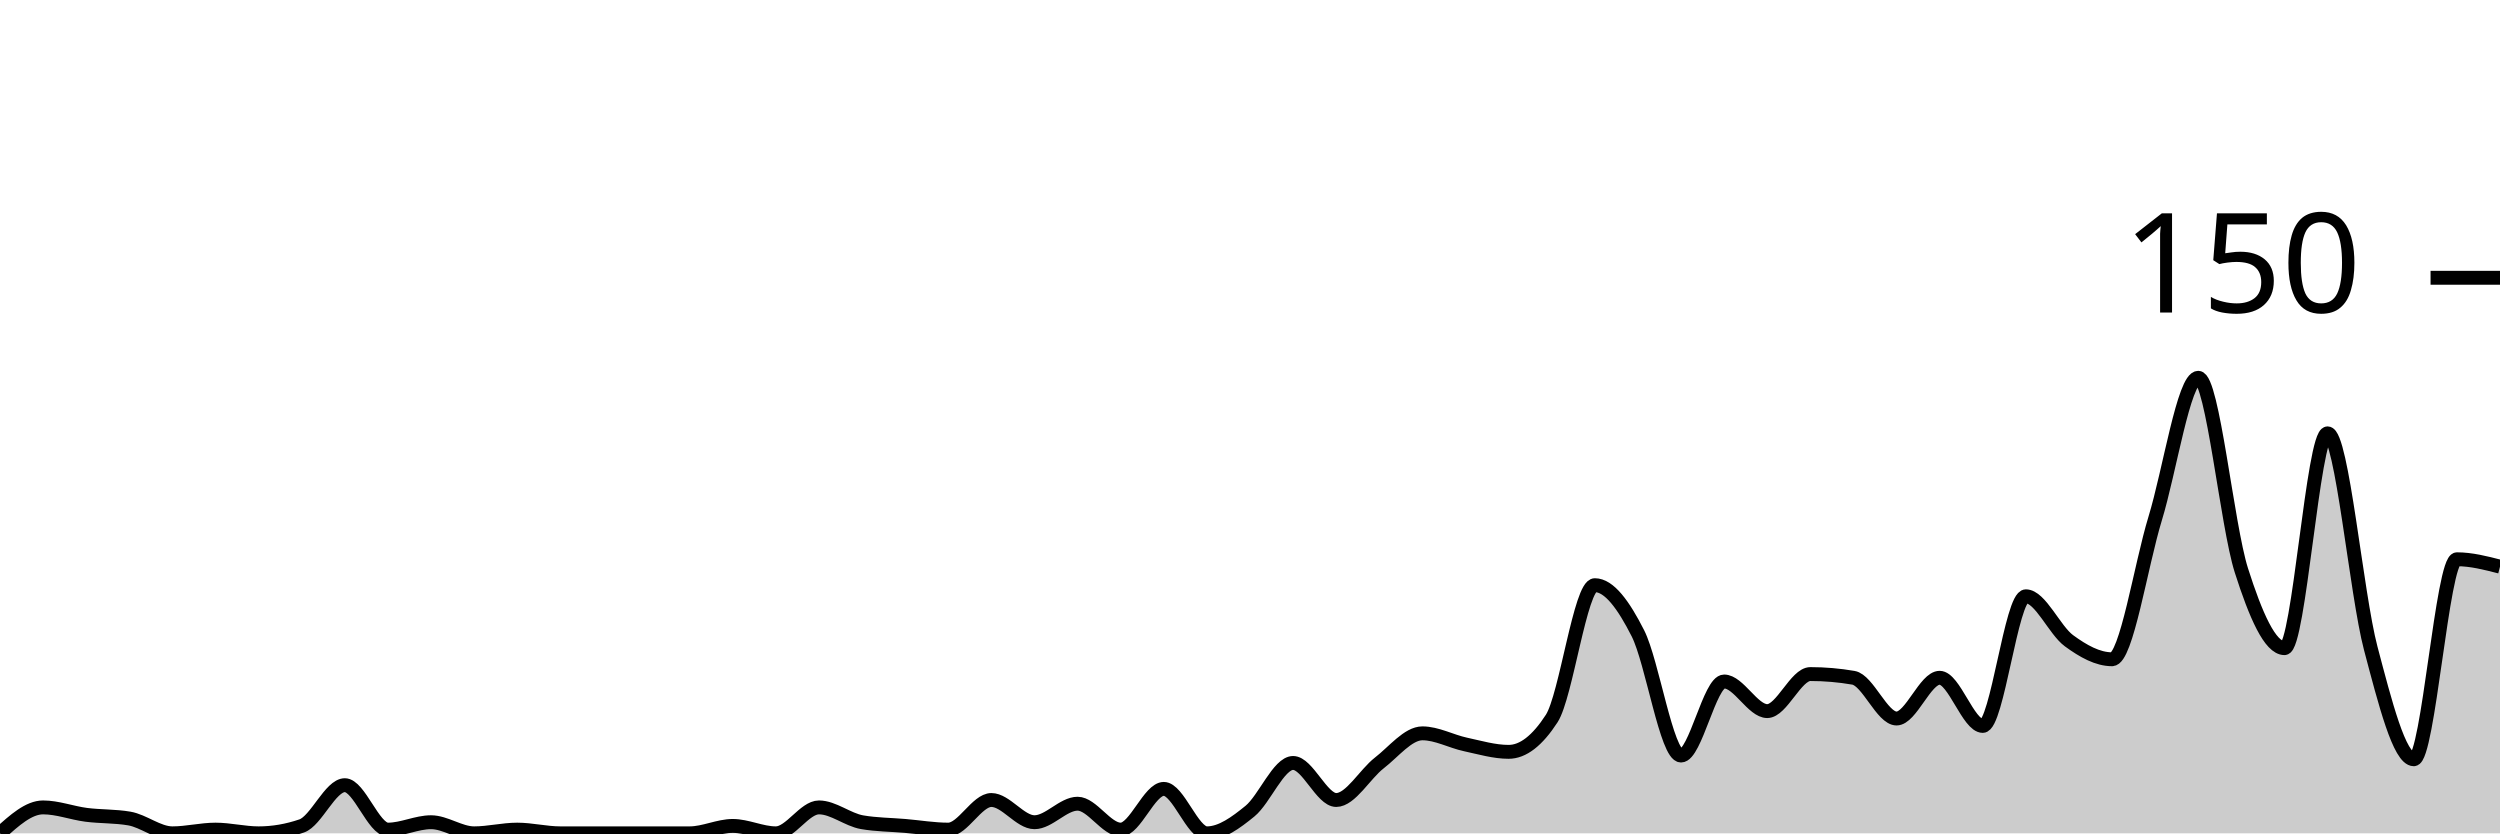
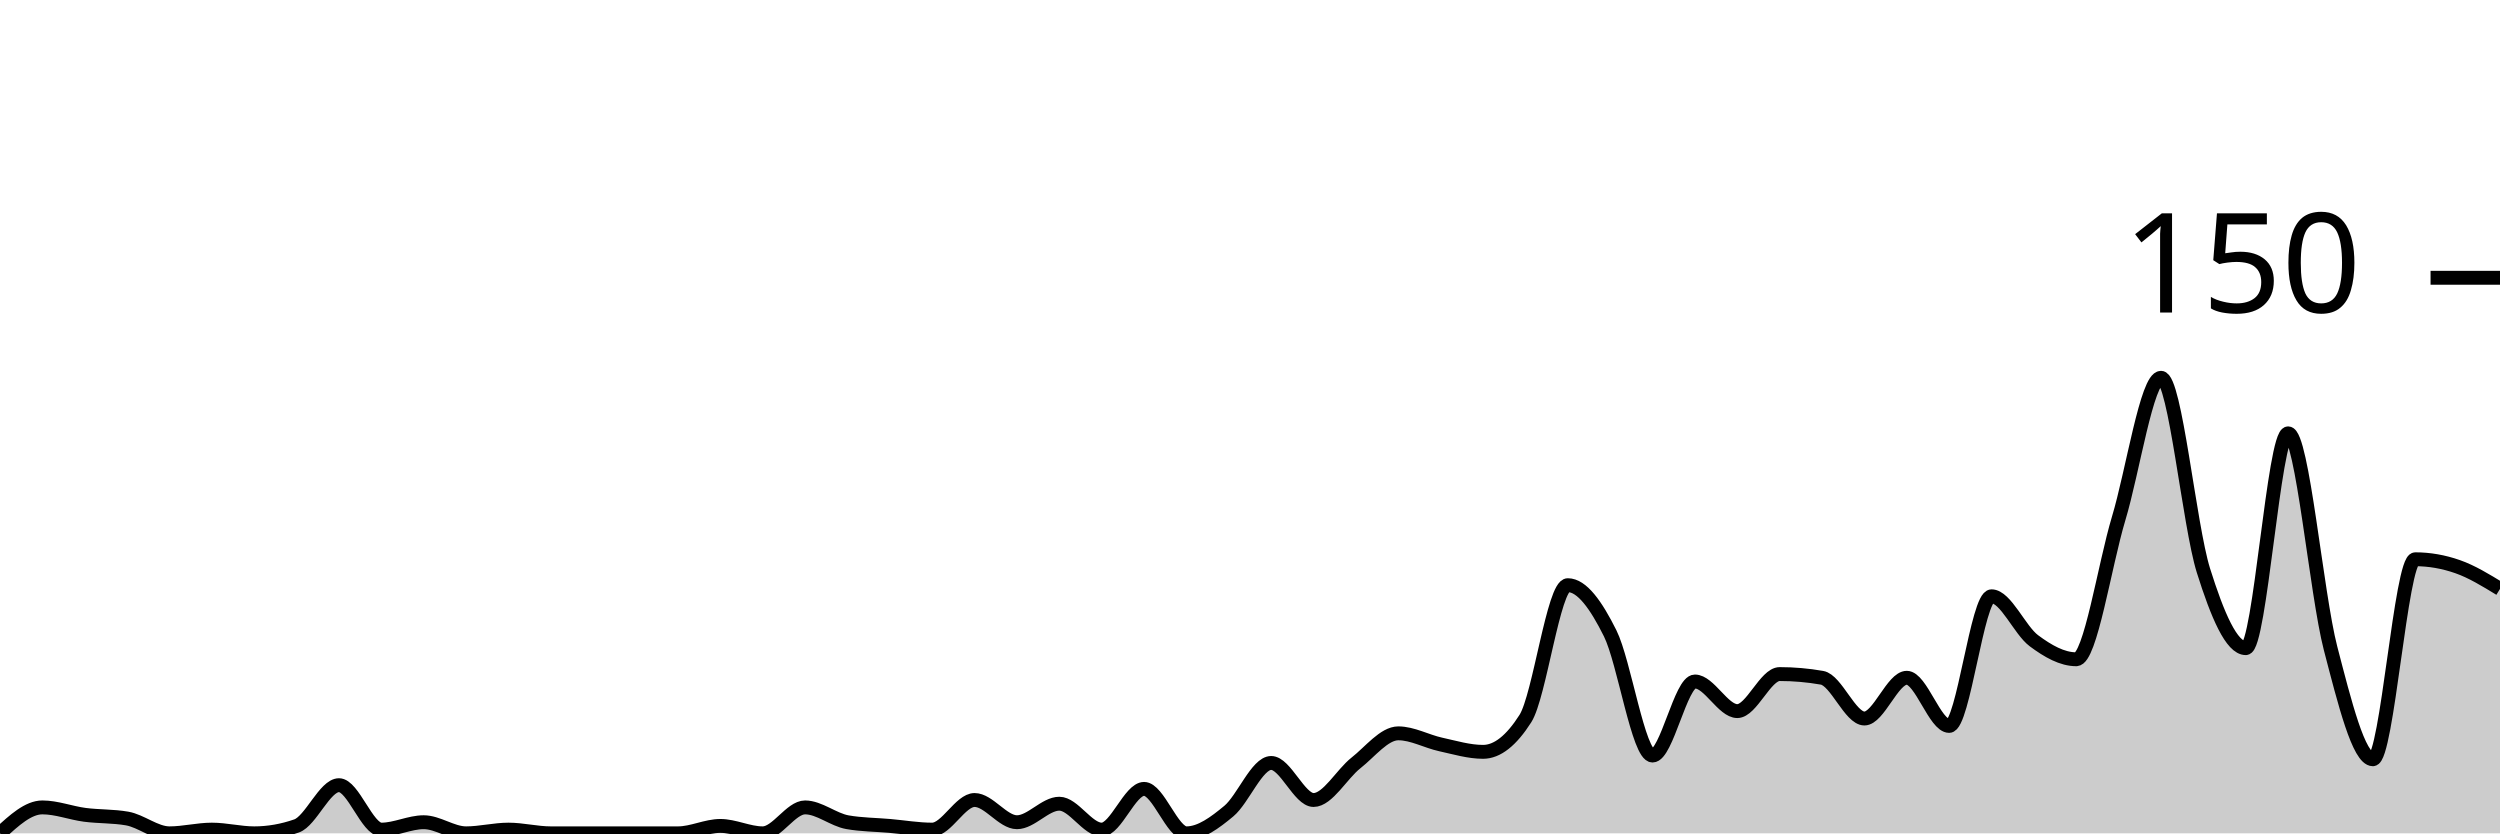
<svg xmlns="http://www.w3.org/2000/svg" viewBox="0 0 180 60">
  <g transform="translate(0,20)">
-     <path class="area" fill="rgba(0, 0, 0, 0.2)" d="M0,40C1.034,39.067,2.069,38.133,3.103,38.133C4.138,38.133,5.172,38.533,6.207,38.667C7.241,38.8,8.276,38.756,9.31,38.933C10.345,39.111,11.379,40,12.414,40C13.448,40,14.483,39.733,15.517,39.733C16.552,39.733,17.586,40,18.621,40C19.655,40,20.69,39.822,21.724,39.467C22.759,39.111,23.793,36.533,24.828,36.533C25.862,36.533,26.897,39.733,27.931,39.733C28.966,39.733,30,39.2,31.034,39.2C32.069,39.2,33.103,40,34.138,40C35.172,40,36.207,39.733,37.241,39.733C38.276,39.733,39.31,40,40.345,40C41.379,40,42.414,40,43.448,40C44.483,40,45.517,40,46.552,40C47.586,40,48.621,40,49.655,40C50.69,40,51.724,39.467,52.759,39.467C53.793,39.467,54.828,40,55.862,40C56.897,40,57.931,38.133,58.966,38.133C60,38.133,61.034,39.022,62.069,39.2C63.103,39.378,64.138,39.378,65.172,39.467C66.207,39.556,67.241,39.733,68.276,39.733C69.31,39.733,70.345,37.6,71.379,37.6C72.414,37.6,73.448,39.2,74.483,39.2C75.517,39.2,76.552,37.867,77.586,37.867C78.621,37.867,79.655,39.733,80.69,39.733C81.724,39.733,82.759,36.8,83.793,36.8C84.828,36.8,85.862,40,86.897,40C87.931,40,88.966,39.244,90,38.4C91.034,37.556,92.069,34.933,93.103,34.933C94.138,34.933,95.172,37.6,96.207,37.6C97.241,37.6,98.276,35.733,99.31,34.933C100.345,34.133,101.379,32.8,102.414,32.8C103.448,32.8,104.483,33.378,105.517,33.6C106.552,33.822,107.586,34.133,108.621,34.133C109.655,34.133,110.69,33.333,111.724,31.733C112.759,30.133,113.793,22.133,114.828,22.133C115.862,22.133,116.897,23.556,117.931,25.6C118.966,27.644,120,34.4,121.034,34.4C122.069,34.4,123.103,29.067,124.138,29.067C125.172,29.067,126.207,31.2,127.241,31.2C128.276,31.2,129.31,28.533,130.345,28.533C131.379,28.533,132.414,28.622,133.448,28.8C134.483,28.978,135.517,31.733,136.552,31.733C137.586,31.733,138.621,28.8,139.655,28.8C140.69,28.8,141.724,32.267,142.759,32.267C143.793,32.267,144.828,22.933,145.862,22.933C146.897,22.933,147.931,25.378,148.966,26.133C150,26.889,151.034,27.467,152.069,27.467C153.103,27.467,154.138,20.711,155.172,17.333C156.207,13.956,157.241,7.2,158.276,7.2C159.31,7.2,160.345,17.822,161.379,21.067C162.414,24.311,163.448,26.667,164.483,26.667C165.517,26.667,166.552,11.2,167.586,11.2C168.621,11.2,169.655,22.756,170.69,26.667C171.724,30.578,172.759,34.667,173.793,34.667C174.828,34.667,175.862,20.267,176.897,20.267C177.931,20.267,178.966,20.533,180,20.8L180,40C178.966,40,177.931,40,176.897,40C175.862,40,174.828,40,173.793,40C172.759,40,171.724,40,170.69,40C169.655,40,168.621,40,167.586,40C166.552,40,165.517,40,164.483,40C163.448,40,162.414,40,161.379,40C160.345,40,159.31,40,158.276,40C157.241,40,156.207,40,155.172,40C154.138,40,153.103,40,152.069,40C151.034,40,150,40,148.966,40C147.931,40,146.897,40,145.862,40C144.828,40,143.793,40,142.759,40C141.724,40,140.69,40,139.655,40C138.621,40,137.586,40,136.552,40C135.517,40,134.483,40,133.448,40C132.414,40,131.379,40,130.345,40C129.31,40,128.276,40,127.241,40C126.207,40,125.172,40,124.138,40C123.103,40,122.069,40,121.034,40C120,40,118.966,40,117.931,40C116.897,40,115.862,40,114.828,40C113.793,40,112.759,40,111.724,40C110.69,40,109.655,40,108.621,40C107.586,40,106.552,40,105.517,40C104.483,40,103.448,40,102.414,40C101.379,40,100.345,40,99.31,40C98.276,40,97.241,40,96.207,40C95.172,40,94.138,40,93.103,40C92.069,40,91.034,40,90,40C88.966,40,87.931,40,86.897,40C85.862,40,84.828,40,83.793,40C82.759,40,81.724,40,80.69,40C79.655,40,78.621,40,77.586,40C76.552,40,75.517,40,74.483,40C73.448,40,72.414,40,71.379,40C70.345,40,69.31,40,68.276,40C67.241,40,66.207,40,65.172,40C64.138,40,63.103,40,62.069,40C61.034,40,60,40,58.966,40C57.931,40,56.897,40,55.862,40C54.828,40,53.793,40,52.759,40C51.724,40,50.69,40,49.655,40C48.621,40,47.586,40,46.552,40C45.517,40,44.483,40,43.448,40C42.414,40,41.379,40,40.345,40C39.31,40,38.276,40,37.241,40C36.207,40,35.172,40,34.138,40C33.103,40,32.069,40,31.034,40C30,40,28.966,40,27.931,40C26.897,40,25.862,40,24.828,40C23.793,40,22.759,40,21.724,40C20.69,40,19.655,40,18.621,40C17.586,40,16.552,40,15.517,40C14.483,40,13.448,40,12.414,40C11.379,40,10.345,40,9.31,40C8.276,40,7.241,40,6.207,40C5.172,40,4.138,40,3.103,40C2.069,40,1.034,40,0,40Z" />
-     <path class="line" stroke="black" fill="none" d="M0,40C1.034,39.067,2.069,38.133,3.103,38.133C4.138,38.133,5.172,38.533,6.207,38.667C7.241,38.8,8.276,38.756,9.31,38.933C10.345,39.111,11.379,40,12.414,40C13.448,40,14.483,39.733,15.517,39.733C16.552,39.733,17.586,40,18.621,40C19.655,40,20.69,39.822,21.724,39.467C22.759,39.111,23.793,36.533,24.828,36.533C25.862,36.533,26.897,39.733,27.931,39.733C28.966,39.733,30,39.2,31.034,39.2C32.069,39.2,33.103,40,34.138,40C35.172,40,36.207,39.733,37.241,39.733C38.276,39.733,39.31,40,40.345,40C41.379,40,42.414,40,43.448,40C44.483,40,45.517,40,46.552,40C47.586,40,48.621,40,49.655,40C50.69,40,51.724,39.467,52.759,39.467C53.793,39.467,54.828,40,55.862,40C56.897,40,57.931,38.133,58.966,38.133C60,38.133,61.034,39.022,62.069,39.2C63.103,39.378,64.138,39.378,65.172,39.467C66.207,39.556,67.241,39.733,68.276,39.733C69.31,39.733,70.345,37.6,71.379,37.6C72.414,37.6,73.448,39.2,74.483,39.2C75.517,39.2,76.552,37.867,77.586,37.867C78.621,37.867,79.655,39.733,80.69,39.733C81.724,39.733,82.759,36.8,83.793,36.8C84.828,36.8,85.862,40,86.897,40C87.931,40,88.966,39.244,90,38.4C91.034,37.556,92.069,34.933,93.103,34.933C94.138,34.933,95.172,37.6,96.207,37.6C97.241,37.6,98.276,35.733,99.31,34.933C100.345,34.133,101.379,32.8,102.414,32.8C103.448,32.8,104.483,33.378,105.517,33.6C106.552,33.822,107.586,34.133,108.621,34.133C109.655,34.133,110.69,33.333,111.724,31.733C112.759,30.133,113.793,22.133,114.828,22.133C115.862,22.133,116.897,23.556,117.931,25.6C118.966,27.644,120,34.4,121.034,34.4C122.069,34.4,123.103,29.067,124.138,29.067C125.172,29.067,126.207,31.2,127.241,31.2C128.276,31.2,129.31,28.533,130.345,28.533C131.379,28.533,132.414,28.622,133.448,28.8C134.483,28.978,135.517,31.733,136.552,31.733C137.586,31.733,138.621,28.8,139.655,28.8C140.69,28.8,141.724,32.267,142.759,32.267C143.793,32.267,144.828,22.933,145.862,22.933C146.897,22.933,147.931,25.378,148.966,26.133C150,26.889,151.034,27.467,152.069,27.467C153.103,27.467,154.138,20.711,155.172,17.333C156.207,13.956,157.241,7.2,158.276,7.2C159.31,7.2,160.345,17.822,161.379,21.067C162.414,24.311,163.448,26.667,164.483,26.667C165.517,26.667,166.552,11.2,167.586,11.2C168.621,11.2,169.655,22.756,170.69,26.667C171.724,30.578,172.759,34.667,173.793,34.667C174.828,34.667,175.862,20.267,176.897,20.267C177.931,20.267,178.966,20.533,180,20.8" />
+     <path class="area" fill="rgba(0, 0, 0, 0.2)" d="M0,40C1.017,39.067,2.034,38.133,3.051,38.133C4.068,38.133,5.085,38.533,6.102,38.667C7.119,38.8,8.136,38.756,9.153,38.933C10.169,39.111,11.186,40,12.203,40C13.22,40,14.237,39.733,15.254,39.733C16.271,39.733,17.288,40,18.305,40C19.322,40,20.339,39.822,21.356,39.467C22.373,39.111,23.39,36.533,24.407,36.533C25.424,36.533,26.441,39.733,27.458,39.733C28.475,39.733,29.492,39.2,30.508,39.2C31.525,39.2,32.542,40,33.559,40C34.576,40,35.593,39.733,36.61,39.733C37.627,39.733,38.644,40,39.661,40C40.678,40,41.695,40,42.712,40C43.729,40,44.746,40,45.763,40C46.78,40,47.797,40,48.814,40C49.831,40,50.847,39.467,51.864,39.467C52.881,39.467,53.898,40,54.915,40C55.932,40,56.949,38.133,57.966,38.133C58.983,38.133,60,39.022,61.017,39.2C62.034,39.378,63.051,39.378,64.068,39.467C65.085,39.556,66.102,39.733,67.119,39.733C68.136,39.733,69.153,37.6,70.169,37.6C71.186,37.6,72.203,39.2,73.22,39.2C74.237,39.2,75.254,37.867,76.271,37.867C77.288,37.867,78.305,39.733,79.322,39.733C80.339,39.733,81.356,36.8,82.373,36.8C83.39,36.8,84.407,40,85.424,40C86.441,40,87.458,39.244,88.475,38.4C89.492,37.556,90.508,34.933,91.525,34.933C92.542,34.933,93.559,37.6,94.576,37.6C95.593,37.6,96.61,35.733,97.627,34.933C98.644,34.133,99.661,32.8,100.678,32.8C101.695,32.8,102.712,33.378,103.729,33.6C104.746,33.822,105.763,34.133,106.78,34.133C107.797,34.133,108.814,33.333,109.831,31.733C110.847,30.133,111.864,22.133,112.881,22.133C113.898,22.133,114.915,23.556,115.932,25.6C116.949,27.644,117.966,34.4,118.983,34.4C120,34.4,121.017,29.067,122.034,29.067C123.051,29.067,124.068,31.2,125.085,31.2C126.102,31.2,127.119,28.533,128.136,28.533C129.153,28.533,130.169,28.622,131.186,28.8C132.203,28.978,133.22,31.733,134.237,31.733C135.254,31.733,136.271,28.8,137.288,28.8C138.305,28.8,139.322,32.267,140.339,32.267C141.356,32.267,142.373,22.933,143.39,22.933C144.407,22.933,145.424,25.378,146.441,26.133C147.458,26.889,148.475,27.467,149.492,27.467C150.508,27.467,151.525,20.711,152.542,17.333C153.559,13.956,154.576,7.2,155.593,7.2C156.61,7.2,157.627,17.822,158.644,21.067C159.661,24.311,160.678,26.667,161.695,26.667C162.712,26.667,163.729,11.2,164.746,11.2C165.763,11.2,166.78,22.756,167.797,26.667C168.814,30.578,169.831,34.667,170.847,34.667C171.864,34.667,172.881,20.267,173.898,20.267C174.915,20.267,175.932,20.444,176.949,20.8C177.966,21.156,178.983,21.778,180,22.4L180,40C178.983,40,177.966,40,176.949,40C175.932,40,174.915,40,173.898,40C172.881,40,171.864,40,170.847,40C169.831,40,168.814,40,167.797,40C166.78,40,165.763,40,164.746,40C163.729,40,162.712,40,161.695,40C160.678,40,159.661,40,158.644,40C157.627,40,156.61,40,155.593,40C154.576,40,153.559,40,152.542,40C151.525,40,150.508,40,149.492,40C148.475,40,147.458,40,146.441,40C145.424,40,144.407,40,143.39,40C142.373,40,141.356,40,140.339,40C139.322,40,138.305,40,137.288,40C136.271,40,135.254,40,134.237,40C133.22,40,132.203,40,131.186,40C130.169,40,129.153,40,128.136,40C127.119,40,126.102,40,125.085,40C124.068,40,123.051,40,122.034,40C121.017,40,120,40,118.983,40C117.966,40,116.949,40,115.932,40C114.915,40,113.898,40,112.881,40C111.864,40,110.847,40,109.831,40C108.814,40,107.797,40,106.78,40C105.763,40,104.746,40,103.729,40C102.712,40,101.695,40,100.678,40C99.661,40,98.644,40,97.627,40C96.61,40,95.593,40,94.576,40C93.559,40,92.542,40,91.525,40C90.508,40,89.492,40,88.475,40C87.458,40,86.441,40,85.424,40C84.407,40,83.39,40,82.373,40C81.356,40,80.339,40,79.322,40C78.305,40,77.288,40,76.271,40C75.254,40,74.237,40,73.22,40C72.203,40,71.186,40,70.169,40C69.153,40,68.136,40,67.119,40C66.102,40,65.085,40,64.068,40C63.051,40,62.034,40,61.017,40C60,40,58.983,40,57.966,40C56.949,40,55.932,40,54.915,40C53.898,40,52.881,40,51.864,40C50.847,40,49.831,40,48.814,40C47.797,40,46.78,40,45.763,40C44.746,40,43.729,40,42.712,40C41.695,40,40.678,40,39.661,40C38.644,40,37.627,40,36.61,40C35.593,40,34.576,40,33.559,40C32.542,40,31.525,40,30.508,40C29.492,40,28.475,40,27.458,40C26.441,40,25.424,40,24.407,40C23.39,40,22.373,40,21.356,40C20.339,40,19.322,40,18.305,40C17.288,40,16.271,40,15.254,40C14.237,40,13.22,40,12.203,40C11.186,40,10.169,40,9.153,40C8.136,40,7.119,40,6.102,40C5.085,40,4.068,40,3.051,40C2.034,40,1.017,40,0,40Z" />
+     <path class="line" stroke="black" fill="none" d="M0,40C1.017,39.067,2.034,38.133,3.051,38.133C4.068,38.133,5.085,38.533,6.102,38.667C7.119,38.8,8.136,38.756,9.153,38.933C10.169,39.111,11.186,40,12.203,40C13.22,40,14.237,39.733,15.254,39.733C16.271,39.733,17.288,40,18.305,40C19.322,40,20.339,39.822,21.356,39.467C22.373,39.111,23.39,36.533,24.407,36.533C25.424,36.533,26.441,39.733,27.458,39.733C28.475,39.733,29.492,39.2,30.508,39.2C31.525,39.2,32.542,40,33.559,40C34.576,40,35.593,39.733,36.61,39.733C37.627,39.733,38.644,40,39.661,40C40.678,40,41.695,40,42.712,40C43.729,40,44.746,40,45.763,40C46.78,40,47.797,40,48.814,40C49.831,40,50.847,39.467,51.864,39.467C52.881,39.467,53.898,40,54.915,40C55.932,40,56.949,38.133,57.966,38.133C58.983,38.133,60,39.022,61.017,39.2C62.034,39.378,63.051,39.378,64.068,39.467C65.085,39.556,66.102,39.733,67.119,39.733C68.136,39.733,69.153,37.6,70.169,37.6C71.186,37.6,72.203,39.2,73.22,39.2C74.237,39.2,75.254,37.867,76.271,37.867C77.288,37.867,78.305,39.733,79.322,39.733C80.339,39.733,81.356,36.8,82.373,36.8C83.39,36.8,84.407,40,85.424,40C86.441,40,87.458,39.244,88.475,38.4C89.492,37.556,90.508,34.933,91.525,34.933C92.542,34.933,93.559,37.6,94.576,37.6C95.593,37.6,96.61,35.733,97.627,34.933C98.644,34.133,99.661,32.8,100.678,32.8C101.695,32.8,102.712,33.378,103.729,33.6C104.746,33.822,105.763,34.133,106.78,34.133C107.797,34.133,108.814,33.333,109.831,31.733C110.847,30.133,111.864,22.133,112.881,22.133C113.898,22.133,114.915,23.556,115.932,25.6C116.949,27.644,117.966,34.4,118.983,34.4C120,34.4,121.017,29.067,122.034,29.067C123.051,29.067,124.068,31.2,125.085,31.2C126.102,31.2,127.119,28.533,128.136,28.533C129.153,28.533,130.169,28.622,131.186,28.8C132.203,28.978,133.22,31.733,134.237,31.733C135.254,31.733,136.271,28.8,137.288,28.8C138.305,28.8,139.322,32.267,140.339,32.267C141.356,32.267,142.373,22.933,143.39,22.933C144.407,22.933,145.424,25.378,146.441,26.133C147.458,26.889,148.475,27.467,149.492,27.467C150.508,27.467,151.525,20.711,152.542,17.333C153.559,13.956,154.576,7.2,155.593,7.2C156.61,7.2,157.627,17.822,158.644,21.067C159.661,24.311,160.678,26.667,161.695,26.667C162.712,26.667,163.729,11.2,164.746,11.2C165.763,11.2,166.78,22.756,167.797,26.667C168.814,30.578,169.831,34.667,170.847,34.667C171.864,34.667,172.881,20.267,173.898,20.267C174.915,20.267,175.932,20.444,176.949,20.8C177.966,21.156,178.983,21.778,180,22.4" />
    <path class="axis-ceiling" stroke-width="1" stroke="black" fill="none" d="M175,0L180,0" />
    <text class="axis-ceiling-label" font-family="sans-serif" text-anchor="end" font-size="10px" x="170" y="2.5">150</text>
  </g>
</svg>
